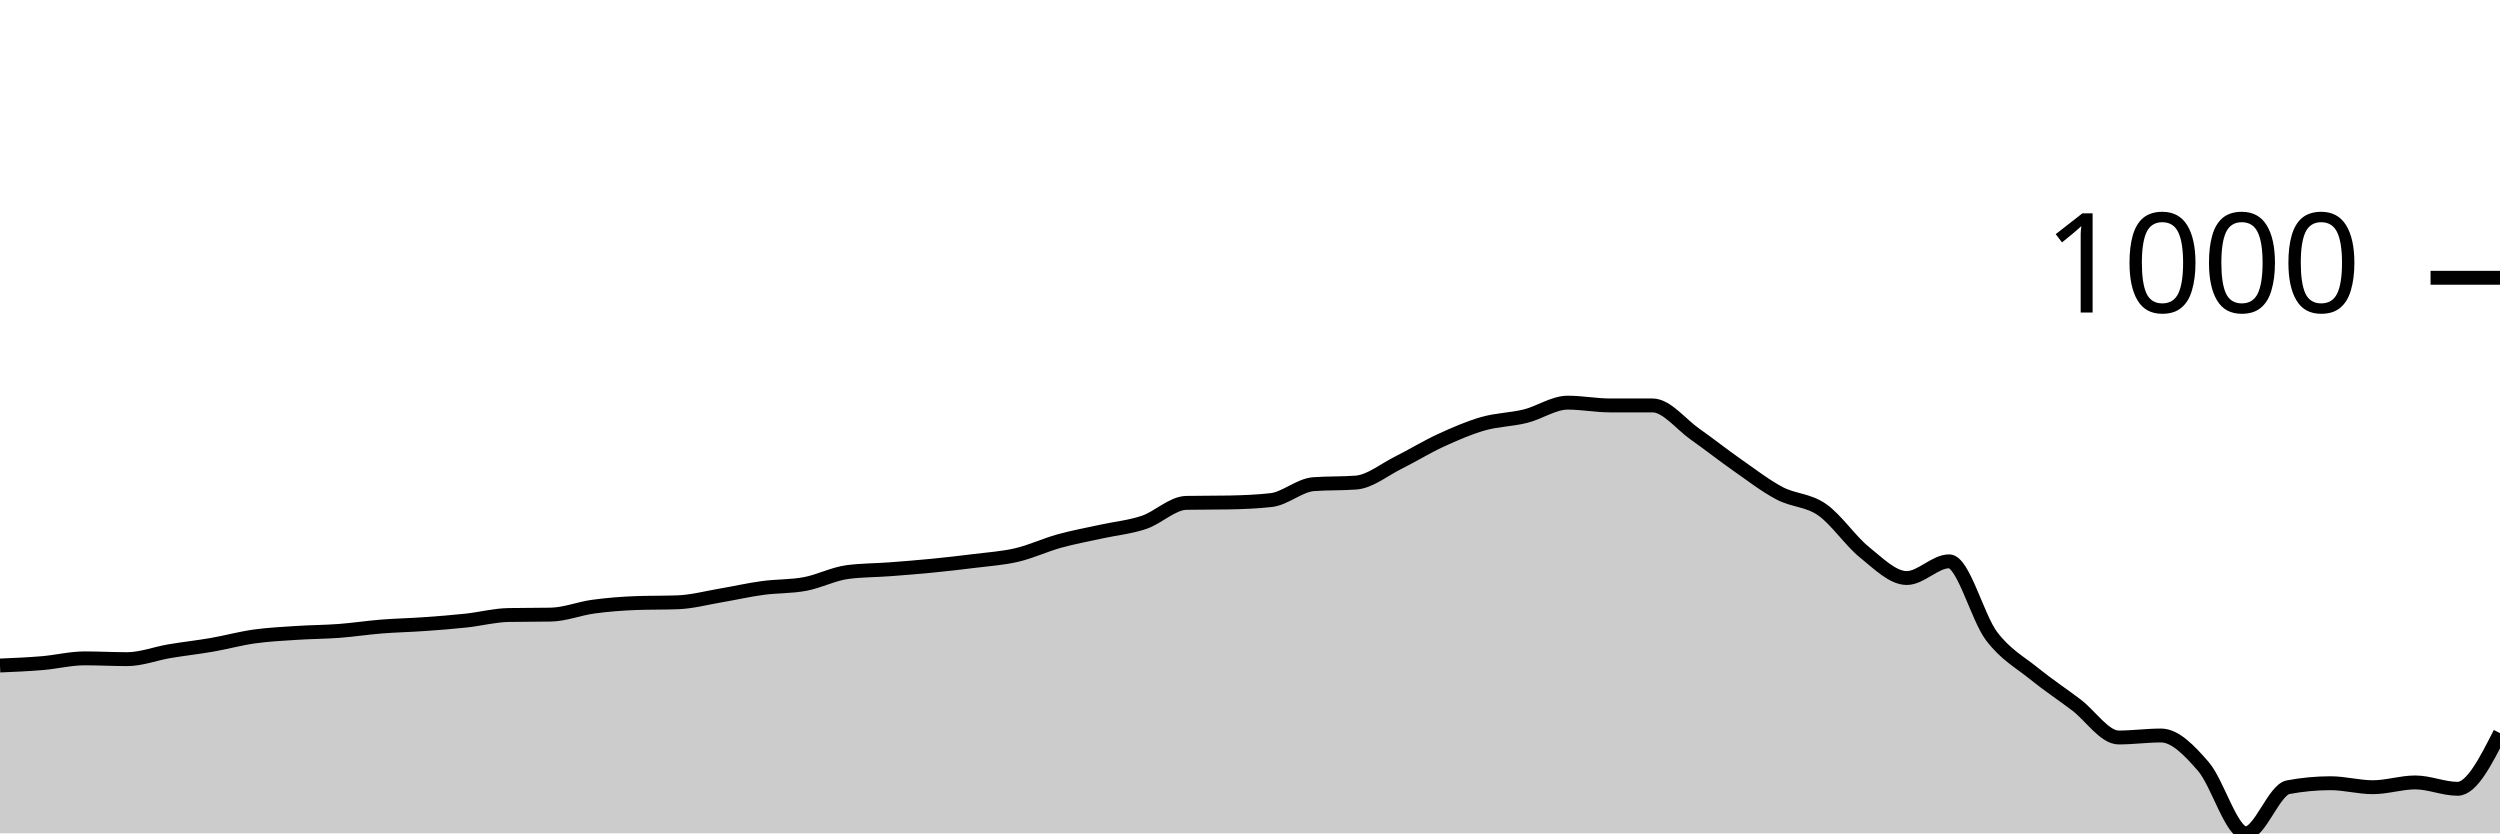
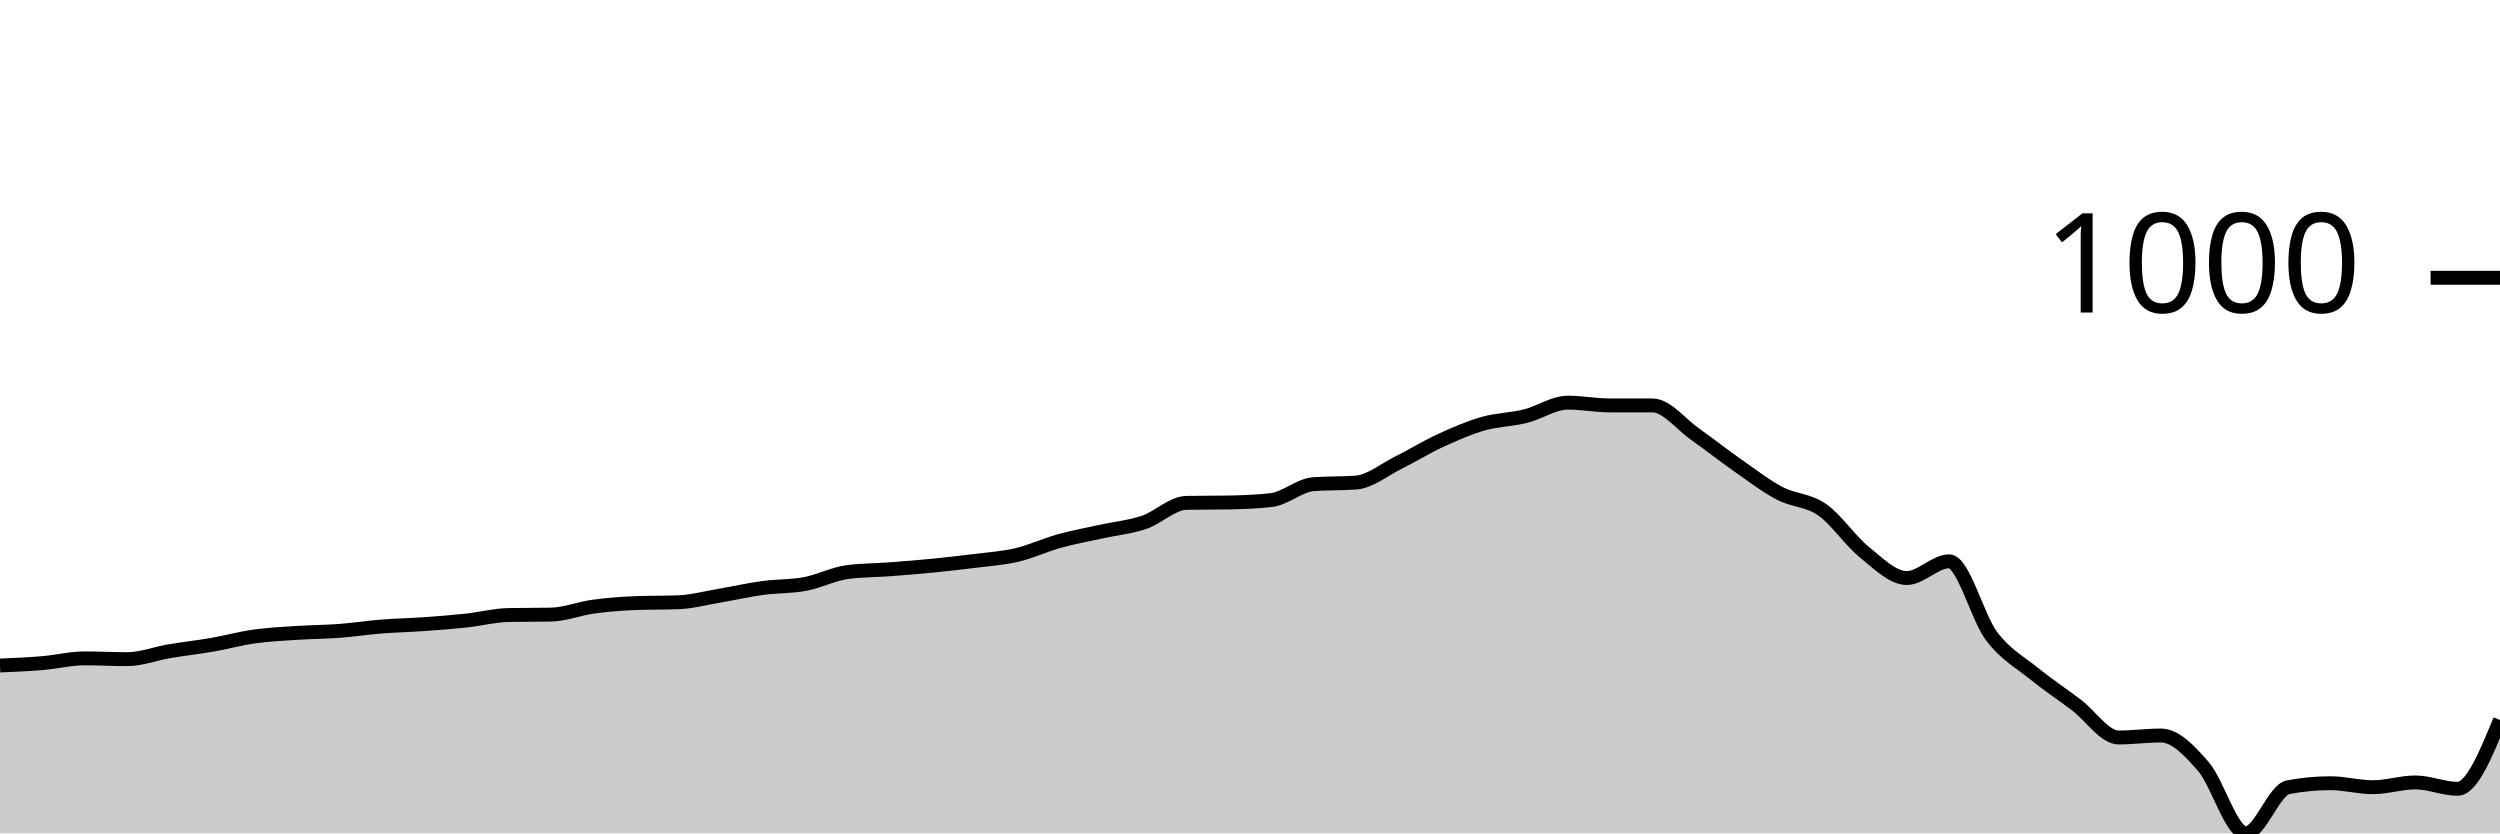
<svg xmlns="http://www.w3.org/2000/svg" viewBox="0 0 180 60">
  <g transform="translate(0,20)">
-     <path class="area" fill="rgba(0, 0, 0, 0.2)" d="M0,27.917C1.017,27.874,2.034,27.831,3.051,27.745C4.068,27.659,5.085,27.402,6.102,27.402C7.119,27.402,8.136,27.459,9.153,27.459C10.169,27.459,11.186,27.058,12.203,26.886C13.22,26.714,14.237,26.605,15.254,26.428C16.271,26.251,17.288,25.97,18.305,25.827C19.322,25.684,20.339,25.636,21.356,25.569C22.373,25.502,23.39,25.502,24.407,25.426C25.424,25.35,26.441,25.192,27.458,25.111C28.475,25.03,29.492,25.011,30.508,24.939C31.525,24.868,32.542,24.791,33.559,24.681C34.576,24.572,35.593,24.3,36.61,24.281C37.627,24.262,38.644,24.271,39.661,24.252C40.678,24.233,41.695,23.818,42.712,23.679C43.729,23.541,44.746,23.46,45.763,23.422C46.78,23.383,47.797,23.403,48.814,23.364C49.831,23.326,50.847,23.049,51.864,22.878C52.881,22.706,53.898,22.472,54.915,22.334C55.932,22.195,56.949,22.238,57.966,22.047C58.983,21.856,60,21.322,61.017,21.188C62.034,21.055,63.051,21.064,64.068,20.988C65.085,20.911,66.102,20.83,67.119,20.73C68.136,20.63,69.153,20.515,70.169,20.387C71.186,20.258,72.203,20.196,73.22,19.957C74.237,19.718,75.254,19.236,76.271,18.955C77.288,18.673,78.305,18.492,79.322,18.268C80.339,18.043,81.356,17.953,82.373,17.609C83.39,17.266,84.407,16.225,85.424,16.206C86.441,16.187,87.458,16.197,88.475,16.178C89.492,16.158,90.508,16.12,91.525,16.006C92.542,15.891,93.559,14.937,94.576,14.86C95.593,14.784,96.61,14.822,97.627,14.746C98.644,14.67,99.661,13.82,100.678,13.314C101.695,12.808,102.712,12.178,103.729,11.711C104.746,11.243,105.763,10.799,106.78,10.508C107.797,10.217,108.814,10.217,109.831,9.964C110.847,9.711,111.864,8.991,112.881,8.991C113.898,8.991,114.915,9.191,115.932,9.191C116.949,9.191,117.966,9.191,118.983,9.191C120,9.191,121.017,10.537,122.034,11.253C123.051,11.969,124.068,12.775,125.085,13.486C126.102,14.197,127.119,14.984,128.136,15.519C129.153,16.053,130.169,15.987,131.186,16.693C132.203,17.399,133.22,18.936,134.237,19.757C135.254,20.577,136.271,21.618,137.288,21.618C138.305,21.618,139.322,20.415,140.339,20.415C141.356,20.415,142.373,24.452,143.39,25.798C144.407,27.144,145.424,27.664,146.441,28.49C147.458,29.315,148.475,29.983,149.492,30.752C150.508,31.52,151.525,33.099,152.542,33.099C153.559,33.099,154.576,32.956,155.593,32.956C156.61,32.956,157.627,34.016,158.644,35.19C159.661,36.364,160.678,40,161.695,40C162.712,40,163.729,36.869,164.746,36.679C165.763,36.488,166.78,36.392,167.797,36.392C168.814,36.392,169.831,36.679,170.847,36.679C171.864,36.679,172.881,36.335,173.898,36.335C174.915,36.335,175.932,36.793,176.949,36.793C177.966,36.793,178.983,34.789,180,32.785L180,40C178.983,40,177.966,40,176.949,40C175.932,40,174.915,40,173.898,40C172.881,40,171.864,40,170.847,40C169.831,40,168.814,40,167.797,40C166.78,40,165.763,40,164.746,40C163.729,40,162.712,40,161.695,40C160.678,40,159.661,40,158.644,40C157.627,40,156.61,40,155.593,40C154.576,40,153.559,40,152.542,40C151.525,40,150.508,40,149.492,40C148.475,40,147.458,40,146.441,40C145.424,40,144.407,40,143.39,40C142.373,40,141.356,40,140.339,40C139.322,40,138.305,40,137.288,40C136.271,40,135.254,40,134.237,40C133.22,40,132.203,40,131.186,40C130.169,40,129.153,40,128.136,40C127.119,40,126.102,40,125.085,40C124.068,40,123.051,40,122.034,40C121.017,40,120,40,118.983,40C117.966,40,116.949,40,115.932,40C114.915,40,113.898,40,112.881,40C111.864,40,110.847,40,109.831,40C108.814,40,107.797,40,106.78,40C105.763,40,104.746,40,103.729,40C102.712,40,101.695,40,100.678,40C99.661,40,98.644,40,97.627,40C96.61,40,95.593,40,94.576,40C93.559,40,92.542,40,91.525,40C90.508,40,89.492,40,88.475,40C87.458,40,86.441,40,85.424,40C84.407,40,83.39,40,82.373,40C81.356,40,80.339,40,79.322,40C78.305,40,77.288,40,76.271,40C75.254,40,74.237,40,73.22,40C72.203,40,71.186,40,70.169,40C69.153,40,68.136,40,67.119,40C66.102,40,65.085,40,64.068,40C63.051,40,62.034,40,61.017,40C60,40,58.983,40,57.966,40C56.949,40,55.932,40,54.915,40C53.898,40,52.881,40,51.864,40C50.847,40,49.831,40,48.814,40C47.797,40,46.78,40,45.763,40C44.746,40,43.729,40,42.712,40C41.695,40,40.678,40,39.661,40C38.644,40,37.627,40,36.61,40C35.593,40,34.576,40,33.559,40C32.542,40,31.525,40,30.508,40C29.492,40,28.475,40,27.458,40C26.441,40,25.424,40,24.407,40C23.39,40,22.373,40,21.356,40C20.339,40,19.322,40,18.305,40C17.288,40,16.271,40,15.254,40C14.237,40,13.22,40,12.203,40C11.186,40,10.169,40,9.153,40C8.136,40,7.119,40,6.102,40C5.085,40,4.068,40,3.051,40C2.034,40,1.017,40,0,40Z" />
-     <path class="line" stroke="black" fill="none" d="M0,27.917C1.017,27.874,2.034,27.831,3.051,27.745C4.068,27.659,5.085,27.402,6.102,27.402C7.119,27.402,8.136,27.459,9.153,27.459C10.169,27.459,11.186,27.058,12.203,26.886C13.22,26.714,14.237,26.605,15.254,26.428C16.271,26.251,17.288,25.97,18.305,25.827C19.322,25.684,20.339,25.636,21.356,25.569C22.373,25.502,23.39,25.502,24.407,25.426C25.424,25.35,26.441,25.192,27.458,25.111C28.475,25.03,29.492,25.011,30.508,24.939C31.525,24.868,32.542,24.791,33.559,24.681C34.576,24.572,35.593,24.3,36.61,24.281C37.627,24.262,38.644,24.271,39.661,24.252C40.678,24.233,41.695,23.818,42.712,23.679C43.729,23.541,44.746,23.46,45.763,23.422C46.78,23.383,47.797,23.403,48.814,23.364C49.831,23.326,50.847,23.049,51.864,22.878C52.881,22.706,53.898,22.472,54.915,22.334C55.932,22.195,56.949,22.238,57.966,22.047C58.983,21.856,60,21.322,61.017,21.188C62.034,21.055,63.051,21.064,64.068,20.988C65.085,20.911,66.102,20.83,67.119,20.73C68.136,20.63,69.153,20.515,70.169,20.387C71.186,20.258,72.203,20.196,73.22,19.957C74.237,19.718,75.254,19.236,76.271,18.955C77.288,18.673,78.305,18.492,79.322,18.268C80.339,18.043,81.356,17.953,82.373,17.609C83.39,17.266,84.407,16.225,85.424,16.206C86.441,16.187,87.458,16.197,88.475,16.178C89.492,16.158,90.508,16.12,91.525,16.006C92.542,15.891,93.559,14.937,94.576,14.86C95.593,14.784,96.61,14.822,97.627,14.746C98.644,14.67,99.661,13.82,100.678,13.314C101.695,12.808,102.712,12.178,103.729,11.711C104.746,11.243,105.763,10.799,106.78,10.508C107.797,10.217,108.814,10.217,109.831,9.964C110.847,9.711,111.864,8.991,112.881,8.991C113.898,8.991,114.915,9.191,115.932,9.191C116.949,9.191,117.966,9.191,118.983,9.191C120,9.191,121.017,10.537,122.034,11.253C123.051,11.969,124.068,12.775,125.085,13.486C126.102,14.197,127.119,14.984,128.136,15.519C129.153,16.053,130.169,15.987,131.186,16.693C132.203,17.399,133.22,18.936,134.237,19.757C135.254,20.577,136.271,21.618,137.288,21.618C138.305,21.618,139.322,20.415,140.339,20.415C141.356,20.415,142.373,24.452,143.39,25.798C144.407,27.144,145.424,27.664,146.441,28.49C147.458,29.315,148.475,29.983,149.492,30.752C150.508,31.52,151.525,33.099,152.542,33.099C153.559,33.099,154.576,32.956,155.593,32.956C156.61,32.956,157.627,34.016,158.644,35.19C159.661,36.364,160.678,40,161.695,40C162.712,40,163.729,36.869,164.746,36.679C165.763,36.488,166.78,36.392,167.797,36.392C168.814,36.392,169.831,36.679,170.847,36.679C171.864,36.679,172.881,36.335,173.898,36.335C174.915,36.335,175.932,36.793,176.949,36.793C177.966,36.793,178.983,34.789,180,32.785" />
+     <path class="area" fill="rgba(0, 0, 0, 0.2)" d="M0,27.917C1.017,27.874,2.034,27.831,3.051,27.745C4.068,27.659,5.085,27.402,6.102,27.402C7.119,27.402,8.136,27.459,9.153,27.459C10.169,27.459,11.186,27.058,12.203,26.886C13.22,26.714,14.237,26.605,15.254,26.428C16.271,26.251,17.288,25.97,18.305,25.827C19.322,25.684,20.339,25.636,21.356,25.569C22.373,25.502,23.39,25.502,24.407,25.426C25.424,25.35,26.441,25.192,27.458,25.111C28.475,25.03,29.492,25.011,30.508,24.939C31.525,24.868,32.542,24.791,33.559,24.681C34.576,24.572,35.593,24.3,36.61,24.281C37.627,24.262,38.644,24.271,39.661,24.252C40.678,24.233,41.695,23.818,42.712,23.679C43.729,23.541,44.746,23.46,45.763,23.422C46.78,23.383,47.797,23.403,48.814,23.364C49.831,23.326,50.847,23.049,51.864,22.878C52.881,22.706,53.898,22.472,54.915,22.334C55.932,22.195,56.949,22.238,57.966,22.047C58.983,21.856,60,21.322,61.017,21.188C62.034,21.055,63.051,21.064,64.068,20.988C65.085,20.911,66.102,20.83,67.119,20.73C68.136,20.63,69.153,20.515,70.169,20.387C71.186,20.258,72.203,20.196,73.22,19.957C74.237,19.718,75.254,19.236,76.271,18.955C77.288,18.673,78.305,18.492,79.322,18.268C80.339,18.043,81.356,17.953,82.373,17.609C83.39,17.266,84.407,16.225,85.424,16.206C86.441,16.187,87.458,16.197,88.475,16.178C89.492,16.158,90.508,16.12,91.525,16.006C92.542,15.891,93.559,14.937,94.576,14.86C95.593,14.784,96.61,14.822,97.627,14.746C98.644,14.67,99.661,13.82,100.678,13.314C101.695,12.808,102.712,12.178,103.729,11.711C104.746,11.243,105.763,10.799,106.78,10.508C107.797,10.217,108.814,10.217,109.831,9.964C110.847,9.711,111.864,8.991,112.881,8.991C113.898,8.991,114.915,9.191,115.932,9.191C116.949,9.191,117.966,9.191,118.983,9.191C120,9.191,121.017,10.537,122.034,11.253C123.051,11.969,124.068,12.775,125.085,13.486C126.102,14.197,127.119,14.984,128.136,15.519C129.153,16.053,130.169,15.987,131.186,16.693C132.203,17.399,133.22,18.936,134.237,19.757C135.254,20.577,136.271,21.618,137.288,21.618C138.305,21.618,139.322,20.415,140.339,20.415C141.356,20.415,142.373,24.452,143.39,25.798C144.407,27.144,145.424,27.664,146.441,28.49C147.458,29.315,148.475,29.983,149.492,30.752C150.508,31.52,151.525,33.099,152.542,33.099C153.559,33.099,154.576,32.956,155.593,32.956C156.61,32.956,157.627,34.016,158.644,35.19C159.661,36.364,160.678,40,161.695,40C162.712,40,163.729,36.869,164.746,36.679C165.763,36.488,166.78,36.392,167.797,36.392C168.814,36.392,169.831,36.679,170.847,36.679C171.864,36.679,172.881,36.335,173.898,36.335C174.915,36.335,175.932,36.793,176.949,36.793C177.966,36.793,178.983,34.316,180,31.84L180,40C178.983,40,177.966,40,176.949,40C175.932,40,174.915,40,173.898,40C172.881,40,171.864,40,170.847,40C169.831,40,168.814,40,167.797,40C166.78,40,165.763,40,164.746,40C163.729,40,162.712,40,161.695,40C160.678,40,159.661,40,158.644,40C157.627,40,156.61,40,155.593,40C154.576,40,153.559,40,152.542,40C151.525,40,150.508,40,149.492,40C148.475,40,147.458,40,146.441,40C145.424,40,144.407,40,143.39,40C142.373,40,141.356,40,140.339,40C139.322,40,138.305,40,137.288,40C136.271,40,135.254,40,134.237,40C133.22,40,132.203,40,131.186,40C130.169,40,129.153,40,128.136,40C127.119,40,126.102,40,125.085,40C124.068,40,123.051,40,122.034,40C121.017,40,120,40,118.983,40C117.966,40,116.949,40,115.932,40C114.915,40,113.898,40,112.881,40C111.864,40,110.847,40,109.831,40C108.814,40,107.797,40,106.78,40C105.763,40,104.746,40,103.729,40C102.712,40,101.695,40,100.678,40C99.661,40,98.644,40,97.627,40C96.61,40,95.593,40,94.576,40C93.559,40,92.542,40,91.525,40C90.508,40,89.492,40,88.475,40C87.458,40,86.441,40,85.424,40C84.407,40,83.39,40,82.373,40C81.356,40,80.339,40,79.322,40C78.305,40,77.288,40,76.271,40C75.254,40,74.237,40,73.22,40C72.203,40,71.186,40,70.169,40C69.153,40,68.136,40,67.119,40C66.102,40,65.085,40,64.068,40C63.051,40,62.034,40,61.017,40C60,40,58.983,40,57.966,40C56.949,40,55.932,40,54.915,40C53.898,40,52.881,40,51.864,40C50.847,40,49.831,40,48.814,40C47.797,40,46.78,40,45.763,40C44.746,40,43.729,40,42.712,40C41.695,40,40.678,40,39.661,40C38.644,40,37.627,40,36.61,40C35.593,40,34.576,40,33.559,40C32.542,40,31.525,40,30.508,40C29.492,40,28.475,40,27.458,40C26.441,40,25.424,40,24.407,40C23.39,40,22.373,40,21.356,40C20.339,40,19.322,40,18.305,40C17.288,40,16.271,40,15.254,40C14.237,40,13.22,40,12.203,40C11.186,40,10.169,40,9.153,40C8.136,40,7.119,40,6.102,40C5.085,40,4.068,40,3.051,40C2.034,40,1.017,40,0,40Z" />
+     <path class="line" stroke="black" fill="none" d="M0,27.917C1.017,27.874,2.034,27.831,3.051,27.745C4.068,27.659,5.085,27.402,6.102,27.402C7.119,27.402,8.136,27.459,9.153,27.459C10.169,27.459,11.186,27.058,12.203,26.886C13.22,26.714,14.237,26.605,15.254,26.428C16.271,26.251,17.288,25.97,18.305,25.827C19.322,25.684,20.339,25.636,21.356,25.569C22.373,25.502,23.39,25.502,24.407,25.426C25.424,25.35,26.441,25.192,27.458,25.111C28.475,25.03,29.492,25.011,30.508,24.939C31.525,24.868,32.542,24.791,33.559,24.681C34.576,24.572,35.593,24.3,36.61,24.281C37.627,24.262,38.644,24.271,39.661,24.252C40.678,24.233,41.695,23.818,42.712,23.679C43.729,23.541,44.746,23.46,45.763,23.422C46.78,23.383,47.797,23.403,48.814,23.364C49.831,23.326,50.847,23.049,51.864,22.878C52.881,22.706,53.898,22.472,54.915,22.334C55.932,22.195,56.949,22.238,57.966,22.047C58.983,21.856,60,21.322,61.017,21.188C62.034,21.055,63.051,21.064,64.068,20.988C65.085,20.911,66.102,20.83,67.119,20.73C68.136,20.63,69.153,20.515,70.169,20.387C71.186,20.258,72.203,20.196,73.22,19.957C74.237,19.718,75.254,19.236,76.271,18.955C77.288,18.673,78.305,18.492,79.322,18.268C80.339,18.043,81.356,17.953,82.373,17.609C83.39,17.266,84.407,16.225,85.424,16.206C86.441,16.187,87.458,16.197,88.475,16.178C89.492,16.158,90.508,16.12,91.525,16.006C92.542,15.891,93.559,14.937,94.576,14.86C95.593,14.784,96.61,14.822,97.627,14.746C98.644,14.67,99.661,13.82,100.678,13.314C101.695,12.808,102.712,12.178,103.729,11.711C104.746,11.243,105.763,10.799,106.78,10.508C107.797,10.217,108.814,10.217,109.831,9.964C110.847,9.711,111.864,8.991,112.881,8.991C113.898,8.991,114.915,9.191,115.932,9.191C116.949,9.191,117.966,9.191,118.983,9.191C120,9.191,121.017,10.537,122.034,11.253C123.051,11.969,124.068,12.775,125.085,13.486C126.102,14.197,127.119,14.984,128.136,15.519C129.153,16.053,130.169,15.987,131.186,16.693C132.203,17.399,133.22,18.936,134.237,19.757C135.254,20.577,136.271,21.618,137.288,21.618C138.305,21.618,139.322,20.415,140.339,20.415C141.356,20.415,142.373,24.452,143.39,25.798C144.407,27.144,145.424,27.664,146.441,28.49C147.458,29.315,148.475,29.983,149.492,30.752C150.508,31.52,151.525,33.099,152.542,33.099C153.559,33.099,154.576,32.956,155.593,32.956C156.61,32.956,157.627,34.016,158.644,35.19C159.661,36.364,160.678,40,161.695,40C162.712,40,163.729,36.869,164.746,36.679C165.763,36.488,166.78,36.392,167.797,36.392C168.814,36.392,169.831,36.679,170.847,36.679C171.864,36.679,172.881,36.335,173.898,36.335C174.915,36.335,175.932,36.793,176.949,36.793C177.966,36.793,178.983,34.316,180,31.84" />
    <path class="axis-ceiling" stroke-width="1" stroke="black" fill="none" d="M175,0L180,0" />
    <text class="axis-ceiling-label" font-family="sans-serif" text-anchor="end" font-size="10px" x="170" y="2.5">1000</text>
  </g>
</svg>
